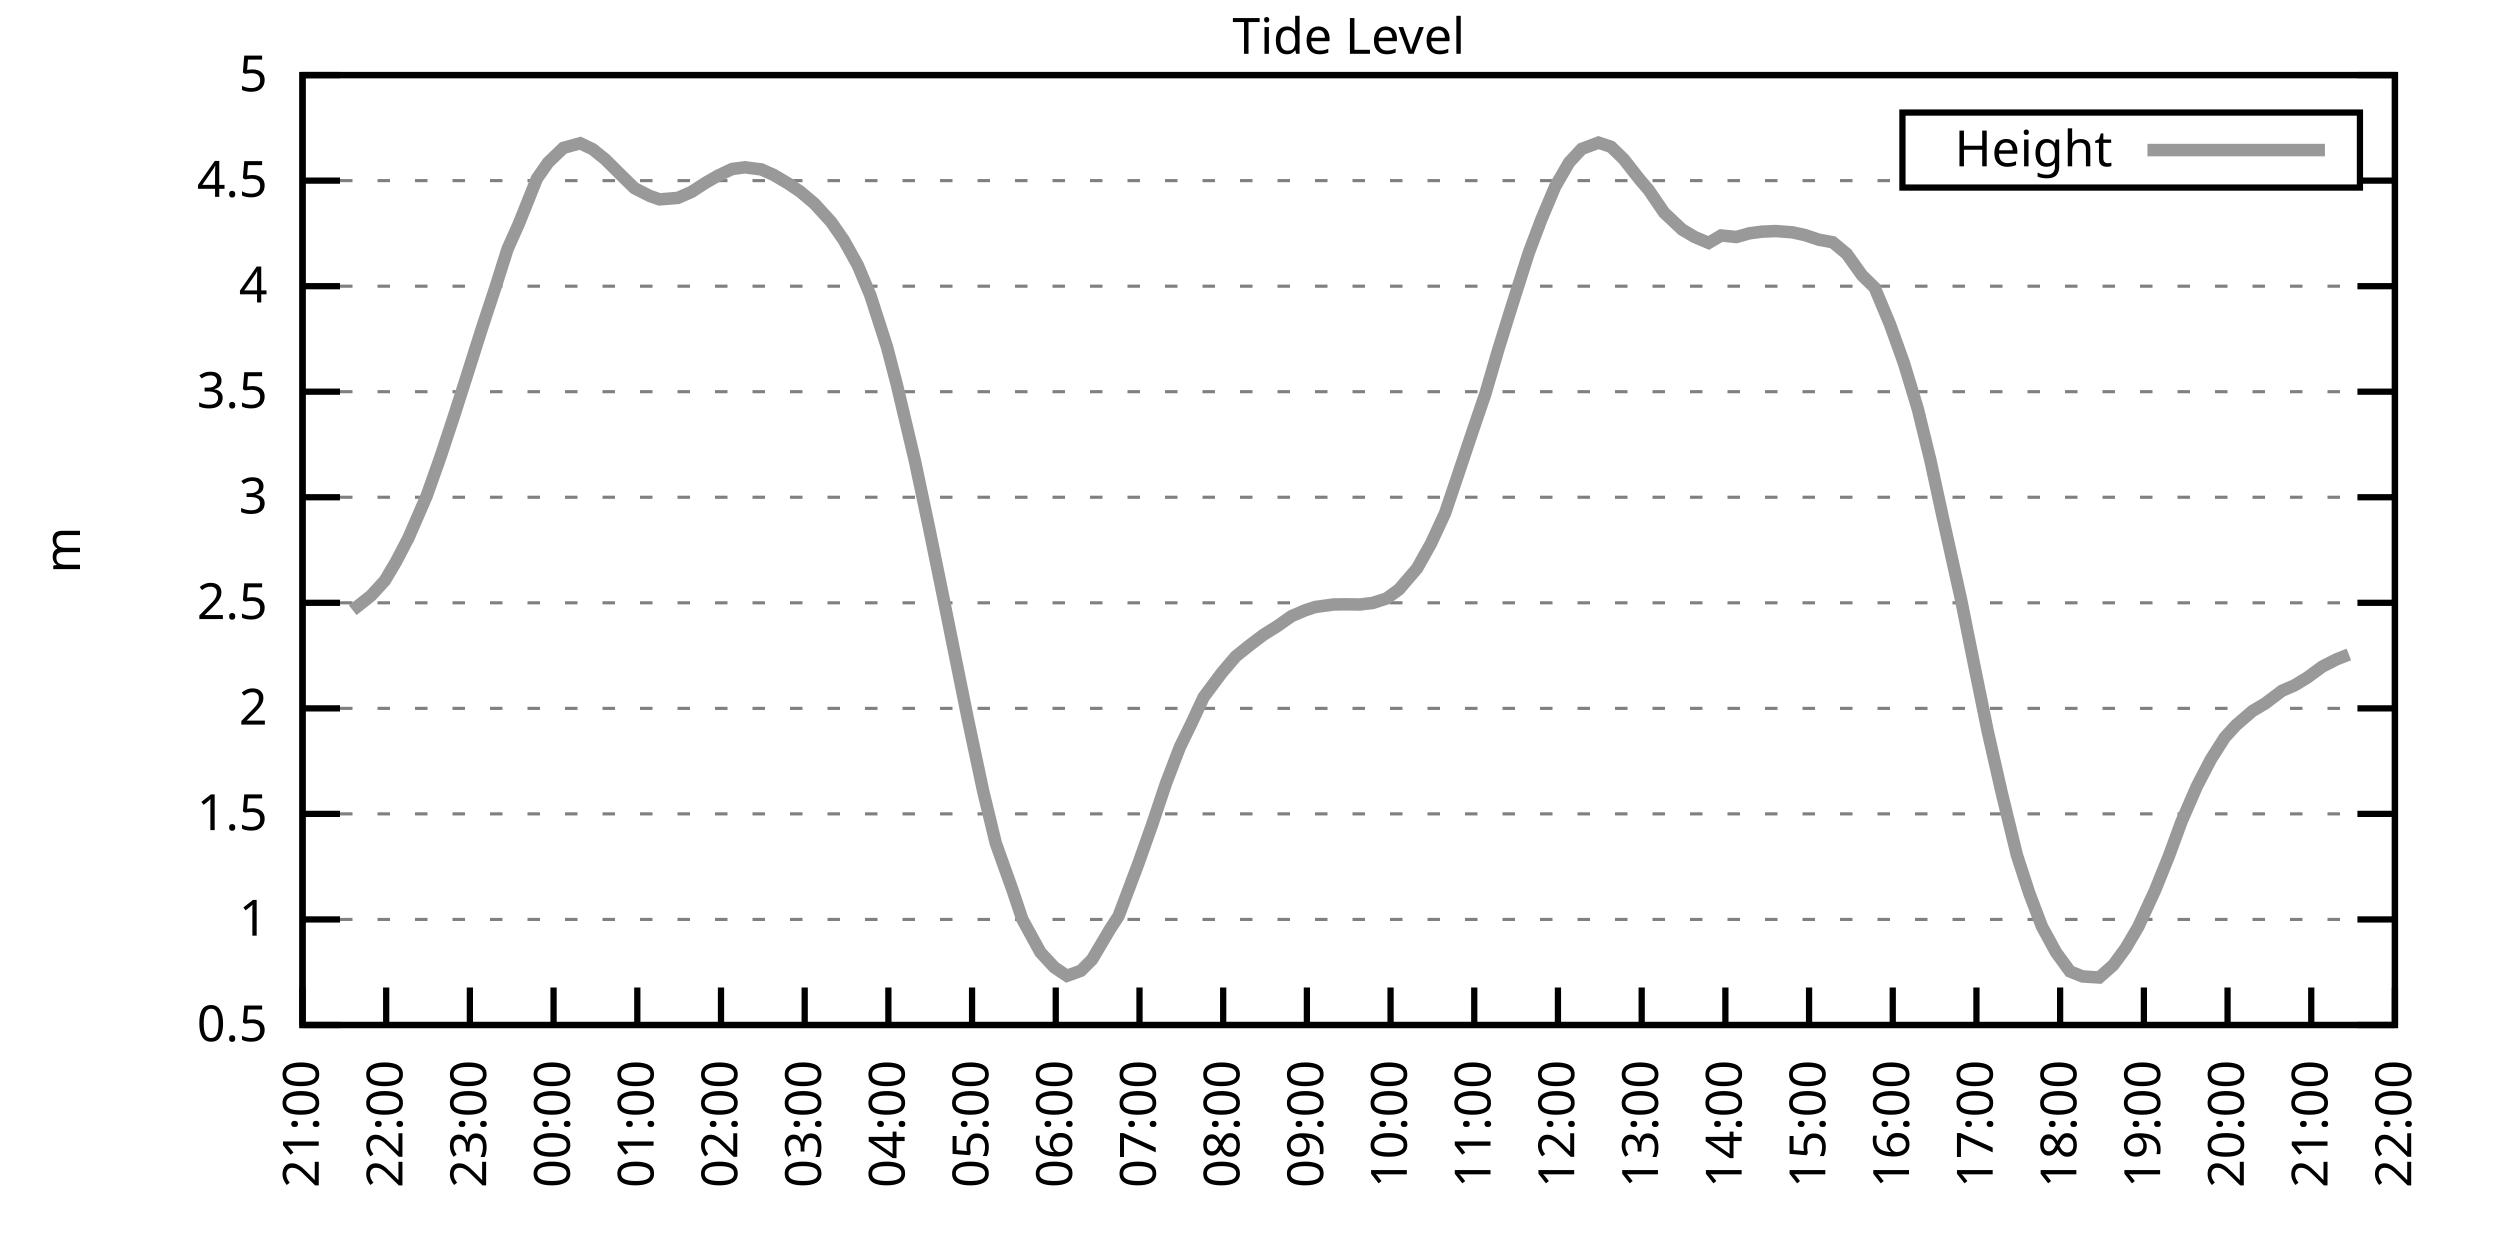
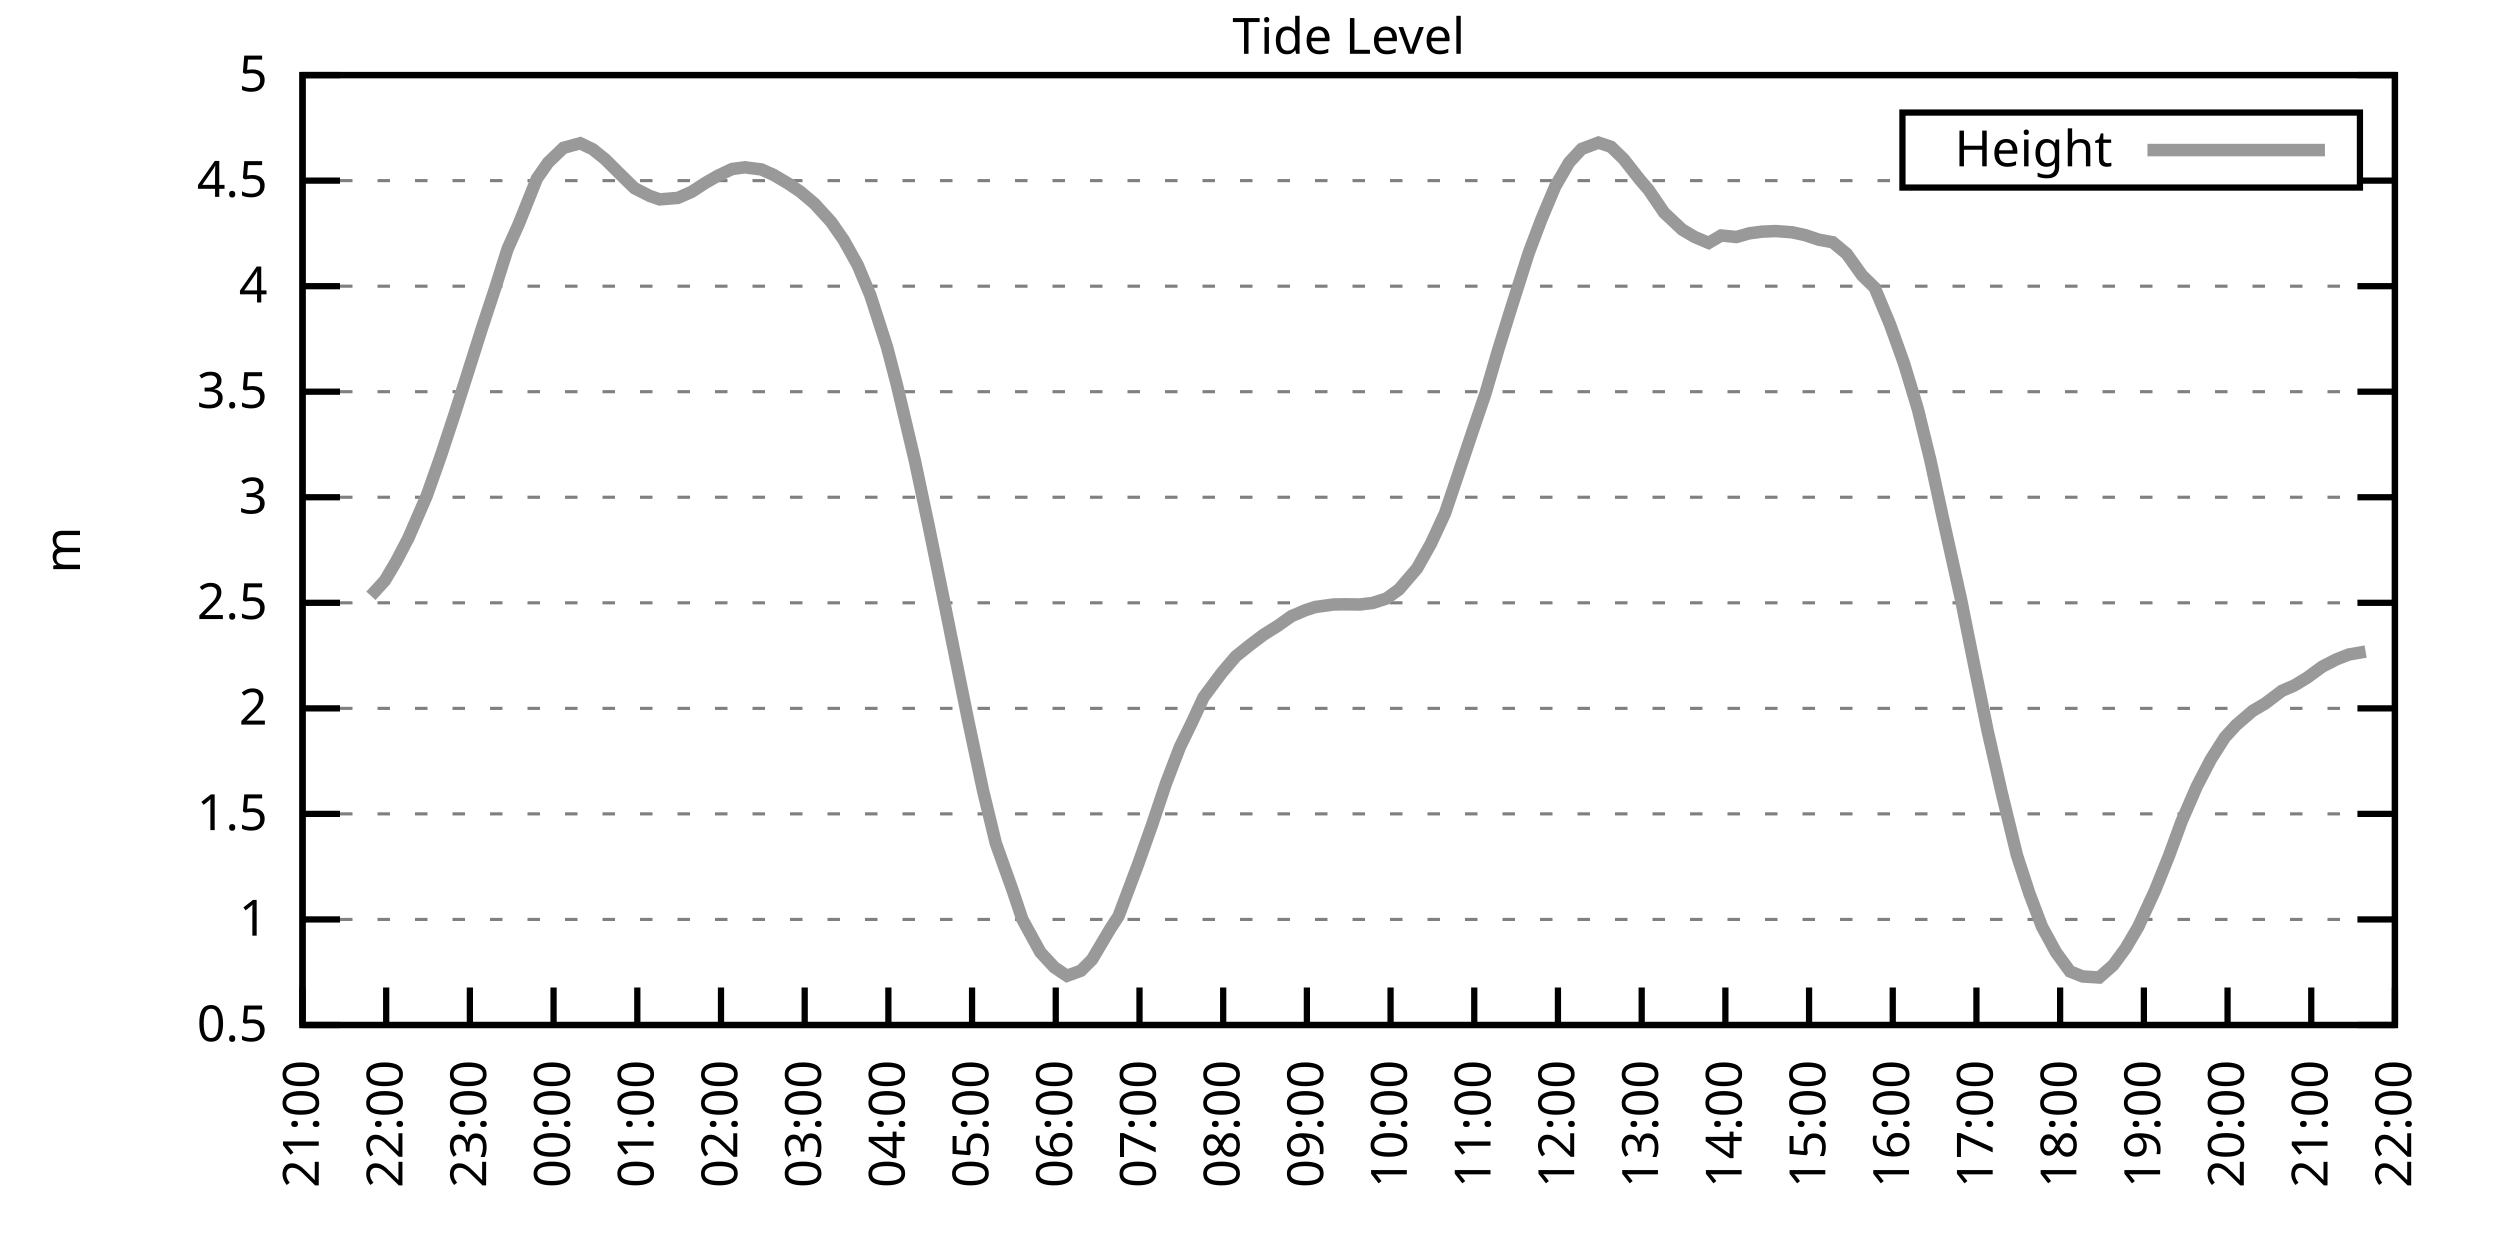
<svg xmlns="http://www.w3.org/2000/svg" xmlns:xlink="http://www.w3.org/1999/xlink" width="400" height="200" viewBox="0 0 400 200">
  <g id="gnuplot_canvas">
    <rect x="0" y="0" width="400" height="200" fill="none" />
    <defs>
      <circle id="gpDot" r="0.5" stroke-width="0.5" stroke="currentColor" />
      <path id="gpPt0" stroke-width="0.333" stroke="currentColor" d="M-1,0 h2 M0,-1 v2" />
      <path id="gpPt1" stroke-width="0.333" stroke="currentColor" d="M-1,-1 L1,1 M1,-1 L-1,1" />
      <path id="gpPt2" stroke-width="0.333" stroke="currentColor" d="M-1,0 L1,0 M0,-1 L0,1 M-1,-1 L1,1 M-1,1 L1,-1" />
      <rect id="gpPt3" stroke-width="0.333" stroke="currentColor" x="-1" y="-1" width="2" height="2" />
      <rect id="gpPt4" stroke-width="0.333" stroke="currentColor" fill="currentColor" x="-1" y="-1" width="2" height="2" />
      <circle id="gpPt5" stroke-width="0.333" stroke="currentColor" cx="0" cy="0" r="1" />
      <use xlink:href="#gpPt5" id="gpPt6" fill="currentColor" stroke="none" />
      <path id="gpPt7" stroke-width="0.333" stroke="currentColor" d="M0,-1.33 L-1.33,0.67 L1.33,0.67 z" />
      <use xlink:href="#gpPt7" id="gpPt8" fill="currentColor" stroke="none" />
      <use xlink:href="#gpPt7" id="gpPt9" stroke="currentColor" transform="rotate(180)" />
      <use xlink:href="#gpPt9" id="gpPt10" fill="currentColor" stroke="none" />
      <use xlink:href="#gpPt3" id="gpPt11" stroke="currentColor" transform="rotate(45)" />
      <use xlink:href="#gpPt11" id="gpPt12" fill="currentColor" stroke="none" />
      <path id="gpPt13" stroke-width="0.333" stroke="currentColor" d="M0,1.330 L1.265,0.411 L0.782,-1.067 L-0.782,-1.076 L-1.265,0.411 z" />
      <use xlink:href="#gpPt13" id="gpPt14" fill="currentColor" stroke="none" />
      <filter id="textbox" filterUnits="objectBoundingBox" x="0" y="0" height="1" width="1">
        <feFlood flood-color="white" flood-opacity="1" result="bgnd" />
        <feComposite in="SourceGraphic" in2="bgnd" operator="atop" />
      </filter>
      <filter id="greybox" filterUnits="objectBoundingBox" x="0" y="0" height="1" width="1">
        <feFlood flood-color="lightgrey" flood-opacity="1" result="grey" />
        <feComposite in="SourceGraphic" in2="grey" operator="atop" />
      </filter>
    </defs>
    <g fill="none" color="white" stroke="currentColor" stroke-width="1.00" stroke-linecap="butt" stroke-linejoin="miter">
</g>
    <g fill="none" color="black" stroke="currentColor" stroke-width="1.00" stroke-linecap="butt" stroke-linejoin="miter">
      <g stroke="none" shape-rendering="crispEdges">
        <polygon fill="rgb(255, 255, 255)" points="48.40,164.00 383.18,164.00 383.18,12.02 48.40,12.02 " />
      </g>
    </g>
    <g fill="none" color="black" stroke="currentColor" stroke-width="1.00" stroke-linecap="butt" stroke-linejoin="miter">
</g>
    <g fill="none" color="black" stroke="black" stroke-width="0.50" stroke-linecap="butt" stroke-linejoin="miter">
</g>
    <g fill="none" color="gray" stroke="currentColor" stroke-width="0.50" stroke-linecap="butt" stroke-linejoin="miter">
      <path stroke="gray" stroke-dasharray="2,4" class="gridline" d="M48.40,164.00 L383.19,164.00  " />
    </g>
    <g fill="none" color="gray" stroke="gray" stroke-width="1.00" stroke-linecap="butt" stroke-linejoin="miter">
</g>
    <g fill="none" color="black" stroke="currentColor" stroke-width="1.00" stroke-linecap="butt" stroke-linejoin="miter">
      <path stroke="black" d="M48.40,164.00 L54.40,164.00 M383.19,164.00 L377.19,164.00  " />
      <g transform="translate(42.80,166.60)" stroke="none" fill="black" font-family="Sans" font-size="8.00" text-anchor="end">
        <text>
          <tspan font-family="Sans"> 0.5</tspan>
        </text>
      </g>
    </g>
    <g fill="none" color="black" stroke="currentColor" stroke-width="1.00" stroke-linecap="butt" stroke-linejoin="miter">
</g>
    <g fill="none" color="black" stroke="black" stroke-width="0.50" stroke-linecap="butt" stroke-linejoin="miter">
</g>
    <g fill="none" color="gray" stroke="currentColor" stroke-width="0.50" stroke-linecap="butt" stroke-linejoin="miter">
      <path stroke="gray" stroke-dasharray="2,4" class="gridline" d="M48.40,147.11 L383.19,147.11  " />
    </g>
    <g fill="none" color="gray" stroke="gray" stroke-width="1.00" stroke-linecap="butt" stroke-linejoin="miter">
</g>
    <g fill="none" color="black" stroke="currentColor" stroke-width="1.00" stroke-linecap="butt" stroke-linejoin="miter">
      <path stroke="black" d="M48.40,147.11 L54.40,147.11 M383.19,147.11 L377.19,147.11  " />
      <g transform="translate(42.80,149.71)" stroke="none" fill="black" font-family="Sans" font-size="8.00" text-anchor="end">
        <text>
          <tspan font-family="Sans"> 1</tspan>
        </text>
      </g>
    </g>
    <g fill="none" color="black" stroke="currentColor" stroke-width="1.00" stroke-linecap="butt" stroke-linejoin="miter">
</g>
    <g fill="none" color="black" stroke="black" stroke-width="0.50" stroke-linecap="butt" stroke-linejoin="miter">
</g>
    <g fill="none" color="gray" stroke="currentColor" stroke-width="0.50" stroke-linecap="butt" stroke-linejoin="miter">
      <path stroke="gray" stroke-dasharray="2,4" class="gridline" d="M48.40,130.22 L383.19,130.22  " />
    </g>
    <g fill="none" color="gray" stroke="gray" stroke-width="1.00" stroke-linecap="butt" stroke-linejoin="miter">
</g>
    <g fill="none" color="black" stroke="currentColor" stroke-width="1.00" stroke-linecap="butt" stroke-linejoin="miter">
      <path stroke="black" d="M48.40,130.22 L54.40,130.22 M383.19,130.22 L377.19,130.22  " />
      <g transform="translate(42.80,132.82)" stroke="none" fill="black" font-family="Sans" font-size="8.00" text-anchor="end">
        <text>
          <tspan font-family="Sans"> 1.5</tspan>
        </text>
      </g>
    </g>
    <g fill="none" color="black" stroke="currentColor" stroke-width="1.00" stroke-linecap="butt" stroke-linejoin="miter">
</g>
    <g fill="none" color="black" stroke="black" stroke-width="0.50" stroke-linecap="butt" stroke-linejoin="miter">
</g>
    <g fill="none" color="gray" stroke="currentColor" stroke-width="0.50" stroke-linecap="butt" stroke-linejoin="miter">
      <path stroke="gray" stroke-dasharray="2,4" class="gridline" d="M48.40,113.34 L383.19,113.34  " />
    </g>
    <g fill="none" color="gray" stroke="gray" stroke-width="1.00" stroke-linecap="butt" stroke-linejoin="miter">
</g>
    <g fill="none" color="black" stroke="currentColor" stroke-width="1.00" stroke-linecap="butt" stroke-linejoin="miter">
      <path stroke="black" d="M48.40,113.34 L54.40,113.34 M383.19,113.34 L377.19,113.34  " />
      <g transform="translate(42.80,115.94)" stroke="none" fill="black" font-family="Sans" font-size="8.00" text-anchor="end">
        <text>
          <tspan font-family="Sans"> 2</tspan>
        </text>
      </g>
    </g>
    <g fill="none" color="black" stroke="currentColor" stroke-width="1.00" stroke-linecap="butt" stroke-linejoin="miter">
</g>
    <g fill="none" color="black" stroke="black" stroke-width="0.50" stroke-linecap="butt" stroke-linejoin="miter">
</g>
    <g fill="none" color="gray" stroke="currentColor" stroke-width="0.50" stroke-linecap="butt" stroke-linejoin="miter">
      <path stroke="gray" stroke-dasharray="2,4" class="gridline" d="M48.40,96.45 L383.19,96.45  " />
    </g>
    <g fill="none" color="gray" stroke="gray" stroke-width="1.00" stroke-linecap="butt" stroke-linejoin="miter">
</g>
    <g fill="none" color="black" stroke="currentColor" stroke-width="1.00" stroke-linecap="butt" stroke-linejoin="miter">
      <path stroke="black" d="M48.40,96.45 L54.40,96.45 M383.19,96.45 L377.19,96.45  " />
      <g transform="translate(42.80,99.05)" stroke="none" fill="black" font-family="Sans" font-size="8.00" text-anchor="end">
        <text>
          <tspan font-family="Sans"> 2.5</tspan>
        </text>
      </g>
    </g>
    <g fill="none" color="black" stroke="currentColor" stroke-width="1.00" stroke-linecap="butt" stroke-linejoin="miter">
</g>
    <g fill="none" color="black" stroke="black" stroke-width="0.50" stroke-linecap="butt" stroke-linejoin="miter">
</g>
    <g fill="none" color="gray" stroke="currentColor" stroke-width="0.50" stroke-linecap="butt" stroke-linejoin="miter">
      <path stroke="gray" stroke-dasharray="2,4" class="gridline" d="M48.40,79.56 L383.19,79.56  " />
    </g>
    <g fill="none" color="gray" stroke="gray" stroke-width="1.00" stroke-linecap="butt" stroke-linejoin="miter">
</g>
    <g fill="none" color="black" stroke="currentColor" stroke-width="1.00" stroke-linecap="butt" stroke-linejoin="miter">
      <path stroke="black" d="M48.40,79.56 L54.40,79.56 M383.19,79.56 L377.19,79.56  " />
      <g transform="translate(42.80,82.16)" stroke="none" fill="black" font-family="Sans" font-size="8.00" text-anchor="end">
        <text>
          <tspan font-family="Sans"> 3</tspan>
        </text>
      </g>
    </g>
    <g fill="none" color="black" stroke="currentColor" stroke-width="1.00" stroke-linecap="butt" stroke-linejoin="miter">
</g>
    <g fill="none" color="black" stroke="black" stroke-width="0.50" stroke-linecap="butt" stroke-linejoin="miter">
</g>
    <g fill="none" color="gray" stroke="currentColor" stroke-width="0.50" stroke-linecap="butt" stroke-linejoin="miter">
      <path stroke="gray" stroke-dasharray="2,4" class="gridline" d="M48.40,62.67 L383.19,62.67  " />
    </g>
    <g fill="none" color="gray" stroke="gray" stroke-width="1.00" stroke-linecap="butt" stroke-linejoin="miter">
</g>
    <g fill="none" color="black" stroke="currentColor" stroke-width="1.00" stroke-linecap="butt" stroke-linejoin="miter">
      <path stroke="black" d="M48.40,62.67 L54.40,62.67 M383.19,62.67 L377.19,62.67  " />
      <g transform="translate(42.80,65.27)" stroke="none" fill="black" font-family="Sans" font-size="8.00" text-anchor="end">
        <text>
          <tspan font-family="Sans"> 3.5</tspan>
        </text>
      </g>
    </g>
    <g fill="none" color="black" stroke="currentColor" stroke-width="1.00" stroke-linecap="butt" stroke-linejoin="miter">
</g>
    <g fill="none" color="black" stroke="black" stroke-width="0.50" stroke-linecap="butt" stroke-linejoin="miter">
</g>
    <g fill="none" color="gray" stroke="currentColor" stroke-width="0.50" stroke-linecap="butt" stroke-linejoin="miter">
      <path stroke="gray" stroke-dasharray="2,4" class="gridline" d="M48.40,45.79 L383.19,45.79  " />
    </g>
    <g fill="none" color="gray" stroke="gray" stroke-width="1.00" stroke-linecap="butt" stroke-linejoin="miter">
</g>
    <g fill="none" color="black" stroke="currentColor" stroke-width="1.00" stroke-linecap="butt" stroke-linejoin="miter">
      <path stroke="black" d="M48.40,45.79 L54.40,45.79 M383.19,45.79 L377.19,45.79  " />
      <g transform="translate(42.80,48.39)" stroke="none" fill="black" font-family="Sans" font-size="8.00" text-anchor="end">
        <text>
          <tspan font-family="Sans"> 4</tspan>
        </text>
      </g>
    </g>
    <g fill="none" color="black" stroke="currentColor" stroke-width="1.00" stroke-linecap="butt" stroke-linejoin="miter">
</g>
    <g fill="none" color="black" stroke="black" stroke-width="0.50" stroke-linecap="butt" stroke-linejoin="miter">
</g>
    <g fill="none" color="gray" stroke="currentColor" stroke-width="0.50" stroke-linecap="butt" stroke-linejoin="miter">
      <path stroke="gray" stroke-dasharray="2,4" class="gridline" d="M48.40,28.90 L304.39,28.90 M377.59,28.90 L383.19,28.90  " />
    </g>
    <g fill="none" color="gray" stroke="gray" stroke-width="1.00" stroke-linecap="butt" stroke-linejoin="miter">
</g>
    <g fill="none" color="black" stroke="currentColor" stroke-width="1.00" stroke-linecap="butt" stroke-linejoin="miter">
      <path stroke="black" d="M48.40,28.90 L54.40,28.90 M383.19,28.90 L377.19,28.90  " />
      <g transform="translate(42.80,31.50)" stroke="none" fill="black" font-family="Sans" font-size="8.00" text-anchor="end">
        <text>
          <tspan font-family="Sans"> 4.5</tspan>
        </text>
      </g>
    </g>
    <g fill="none" color="black" stroke="currentColor" stroke-width="1.00" stroke-linecap="butt" stroke-linejoin="miter">
</g>
    <g fill="none" color="black" stroke="black" stroke-width="0.50" stroke-linecap="butt" stroke-linejoin="miter">
</g>
    <g fill="none" color="gray" stroke="currentColor" stroke-width="0.50" stroke-linecap="butt" stroke-linejoin="miter">
      <path stroke="gray" stroke-dasharray="2,4" class="gridline" d="M48.40,12.01 L383.19,12.01  " />
    </g>
    <g fill="none" color="gray" stroke="gray" stroke-width="1.00" stroke-linecap="butt" stroke-linejoin="miter">
</g>
    <g fill="none" color="black" stroke="currentColor" stroke-width="1.00" stroke-linecap="butt" stroke-linejoin="miter">
      <path stroke="black" d="M48.40,12.01 L54.40,12.01 M383.19,12.01 L377.19,12.01  " />
      <g transform="translate(42.80,14.61)" stroke="none" fill="black" font-family="Sans" font-size="8.00" text-anchor="end">
        <text>
          <tspan font-family="Sans"> 5</tspan>
        </text>
      </g>
    </g>
    <g fill="none" color="black" stroke="currentColor" stroke-width="1.00" stroke-linecap="butt" stroke-linejoin="miter">
      <path stroke="black" d="M48.40,164.00 L48.40,158.00  " />
      <g transform="translate(51.00,169.60) rotate(270.00)" stroke="none" fill="black" font-family="Sans" font-size="8.00" text-anchor="end">
        <text>
          <tspan font-family="Sans">21:00</tspan>
        </text>
      </g>
    </g>
    <g fill="none" color="black" stroke="currentColor" stroke-width="1.00" stroke-linecap="butt" stroke-linejoin="miter">
      <path stroke="black" d="M61.79,164.00 L61.79,158.00  " />
      <g transform="translate(64.39,169.60) rotate(270.00)" stroke="none" fill="black" font-family="Sans" font-size="8.00" text-anchor="end">
        <text>
          <tspan font-family="Sans">22:00</tspan>
        </text>
      </g>
    </g>
    <g fill="none" color="black" stroke="currentColor" stroke-width="1.00" stroke-linecap="butt" stroke-linejoin="miter">
      <path stroke="black" d="M75.18,164.00 L75.18,158.00  " />
      <g transform="translate(77.78,169.60) rotate(270.00)" stroke="none" fill="black" font-family="Sans" font-size="8.00" text-anchor="end">
        <text>
          <tspan font-family="Sans">23:00</tspan>
        </text>
      </g>
    </g>
    <g fill="none" color="black" stroke="currentColor" stroke-width="1.00" stroke-linecap="butt" stroke-linejoin="miter">
      <path stroke="black" d="M88.57,164.00 L88.57,158.00  " />
      <g transform="translate(91.17,169.60) rotate(270.00)" stroke="none" fill="black" font-family="Sans" font-size="8.00" text-anchor="end">
        <text>
          <tspan font-family="Sans">00:00</tspan>
        </text>
      </g>
    </g>
    <g fill="none" color="black" stroke="currentColor" stroke-width="1.00" stroke-linecap="butt" stroke-linejoin="miter">
      <path stroke="black" d="M101.97,164.00 L101.97,158.00  " />
      <g transform="translate(104.57,169.60) rotate(270.00)" stroke="none" fill="black" font-family="Sans" font-size="8.00" text-anchor="end">
        <text>
          <tspan font-family="Sans">01:00</tspan>
        </text>
      </g>
    </g>
    <g fill="none" color="black" stroke="currentColor" stroke-width="1.00" stroke-linecap="butt" stroke-linejoin="miter">
      <path stroke="black" d="M115.36,164.00 L115.36,158.00  " />
      <g transform="translate(117.96,169.60) rotate(270.00)" stroke="none" fill="black" font-family="Sans" font-size="8.00" text-anchor="end">
        <text>
          <tspan font-family="Sans">02:00</tspan>
        </text>
      </g>
    </g>
    <g fill="none" color="black" stroke="currentColor" stroke-width="1.00" stroke-linecap="butt" stroke-linejoin="miter">
      <path stroke="black" d="M128.75,164.00 L128.75,158.00  " />
      <g transform="translate(131.35,169.60) rotate(270.00)" stroke="none" fill="black" font-family="Sans" font-size="8.00" text-anchor="end">
        <text>
          <tspan font-family="Sans">03:00</tspan>
        </text>
      </g>
    </g>
    <g fill="none" color="black" stroke="currentColor" stroke-width="1.00" stroke-linecap="butt" stroke-linejoin="miter">
      <path stroke="black" d="M142.14,164.00 L142.14,158.00  " />
      <g transform="translate(144.74,169.60) rotate(270.00)" stroke="none" fill="black" font-family="Sans" font-size="8.00" text-anchor="end">
        <text>
          <tspan font-family="Sans">04:00</tspan>
        </text>
      </g>
    </g>
    <g fill="none" color="black" stroke="currentColor" stroke-width="1.00" stroke-linecap="butt" stroke-linejoin="miter">
      <path stroke="black" d="M155.53,164.00 L155.53,158.00  " />
      <g transform="translate(158.13,169.60) rotate(270.00)" stroke="none" fill="black" font-family="Sans" font-size="8.00" text-anchor="end">
        <text>
          <tspan font-family="Sans">05:00</tspan>
        </text>
      </g>
    </g>
    <g fill="none" color="black" stroke="currentColor" stroke-width="1.00" stroke-linecap="butt" stroke-linejoin="miter">
      <path stroke="black" d="M168.92,164.00 L168.92,158.00  " />
      <g transform="translate(171.52,169.60) rotate(270.00)" stroke="none" fill="black" font-family="Sans" font-size="8.00" text-anchor="end">
        <text>
          <tspan font-family="Sans">06:00</tspan>
        </text>
      </g>
    </g>
    <g fill="none" color="black" stroke="currentColor" stroke-width="1.00" stroke-linecap="butt" stroke-linejoin="miter">
      <path stroke="black" d="M182.32,164.00 L182.32,158.00  " />
      <g transform="translate(184.92,169.60) rotate(270.00)" stroke="none" fill="black" font-family="Sans" font-size="8.00" text-anchor="end">
        <text>
          <tspan font-family="Sans">07:00</tspan>
        </text>
      </g>
    </g>
    <g fill="none" color="black" stroke="currentColor" stroke-width="1.00" stroke-linecap="butt" stroke-linejoin="miter">
      <path stroke="black" d="M195.71,164.00 L195.71,158.00  " />
      <g transform="translate(198.31,169.60) rotate(270.00)" stroke="none" fill="black" font-family="Sans" font-size="8.00" text-anchor="end">
        <text>
          <tspan font-family="Sans">08:00</tspan>
        </text>
      </g>
    </g>
    <g fill="none" color="black" stroke="currentColor" stroke-width="1.00" stroke-linecap="butt" stroke-linejoin="miter">
      <path stroke="black" d="M209.10,164.00 L209.10,158.00  " />
      <g transform="translate(211.70,169.60) rotate(270.00)" stroke="none" fill="black" font-family="Sans" font-size="8.00" text-anchor="end">
        <text>
          <tspan font-family="Sans">09:00</tspan>
        </text>
      </g>
    </g>
    <g fill="none" color="black" stroke="currentColor" stroke-width="1.00" stroke-linecap="butt" stroke-linejoin="miter">
      <path stroke="black" d="M222.49,164.00 L222.49,158.00  " />
      <g transform="translate(225.09,169.60) rotate(270.00)" stroke="none" fill="black" font-family="Sans" font-size="8.00" text-anchor="end">
        <text>
          <tspan font-family="Sans">10:00</tspan>
        </text>
      </g>
    </g>
    <g fill="none" color="black" stroke="currentColor" stroke-width="1.00" stroke-linecap="butt" stroke-linejoin="miter">
      <path stroke="black" d="M235.88,164.00 L235.88,158.00  " />
      <g transform="translate(238.48,169.60) rotate(270.00)" stroke="none" fill="black" font-family="Sans" font-size="8.00" text-anchor="end">
        <text>
          <tspan font-family="Sans">11:00</tspan>
        </text>
      </g>
    </g>
    <g fill="none" color="black" stroke="currentColor" stroke-width="1.00" stroke-linecap="butt" stroke-linejoin="miter">
      <path stroke="black" d="M249.27,164.00 L249.27,158.00  " />
      <g transform="translate(251.87,169.60) rotate(270.00)" stroke="none" fill="black" font-family="Sans" font-size="8.00" text-anchor="end">
        <text>
          <tspan font-family="Sans">12:00</tspan>
        </text>
      </g>
    </g>
    <g fill="none" color="black" stroke="currentColor" stroke-width="1.00" stroke-linecap="butt" stroke-linejoin="miter">
      <path stroke="black" d="M262.67,164.00 L262.67,158.00  " />
      <g transform="translate(265.27,169.60) rotate(270.00)" stroke="none" fill="black" font-family="Sans" font-size="8.00" text-anchor="end">
        <text>
          <tspan font-family="Sans">13:00</tspan>
        </text>
      </g>
    </g>
    <g fill="none" color="black" stroke="currentColor" stroke-width="1.00" stroke-linecap="butt" stroke-linejoin="miter">
      <path stroke="black" d="M276.06,164.00 L276.06,158.00  " />
      <g transform="translate(278.66,169.60) rotate(270.00)" stroke="none" fill="black" font-family="Sans" font-size="8.00" text-anchor="end">
        <text>
          <tspan font-family="Sans">14:00</tspan>
        </text>
      </g>
    </g>
    <g fill="none" color="black" stroke="currentColor" stroke-width="1.00" stroke-linecap="butt" stroke-linejoin="miter">
      <path stroke="black" d="M289.45,164.00 L289.45,158.00  " />
      <g transform="translate(292.05,169.60) rotate(270.00)" stroke="none" fill="black" font-family="Sans" font-size="8.00" text-anchor="end">
        <text>
          <tspan font-family="Sans">15:00</tspan>
        </text>
      </g>
    </g>
    <g fill="none" color="black" stroke="currentColor" stroke-width="1.00" stroke-linecap="butt" stroke-linejoin="miter">
      <path stroke="black" d="M302.84,164.00 L302.84,158.00  " />
      <g transform="translate(305.44,169.60) rotate(270.00)" stroke="none" fill="black" font-family="Sans" font-size="8.00" text-anchor="end">
        <text>
          <tspan font-family="Sans">16:00</tspan>
        </text>
      </g>
    </g>
    <g fill="none" color="black" stroke="currentColor" stroke-width="1.00" stroke-linecap="butt" stroke-linejoin="miter">
      <path stroke="black" d="M316.23,164.00 L316.23,158.00  " />
      <g transform="translate(318.83,169.60) rotate(270.00)" stroke="none" fill="black" font-family="Sans" font-size="8.00" text-anchor="end">
        <text>
          <tspan font-family="Sans">17:00</tspan>
        </text>
      </g>
    </g>
    <g fill="none" color="black" stroke="currentColor" stroke-width="1.00" stroke-linecap="butt" stroke-linejoin="miter">
      <path stroke="black" d="M329.62,164.00 L329.62,158.00  " />
      <g transform="translate(332.22,169.60) rotate(270.00)" stroke="none" fill="black" font-family="Sans" font-size="8.00" text-anchor="end">
        <text>
          <tspan font-family="Sans">18:00</tspan>
        </text>
      </g>
    </g>
    <g fill="none" color="black" stroke="currentColor" stroke-width="1.00" stroke-linecap="butt" stroke-linejoin="miter">
      <path stroke="black" d="M343.02,164.00 L343.02,158.00  " />
      <g transform="translate(345.62,169.60) rotate(270.00)" stroke="none" fill="black" font-family="Sans" font-size="8.00" text-anchor="end">
        <text>
          <tspan font-family="Sans">19:00</tspan>
        </text>
      </g>
    </g>
    <g fill="none" color="black" stroke="currentColor" stroke-width="1.00" stroke-linecap="butt" stroke-linejoin="miter">
      <path stroke="black" d="M356.41,164.00 L356.41,158.00  " />
      <g transform="translate(359.01,169.60) rotate(270.00)" stroke="none" fill="black" font-family="Sans" font-size="8.00" text-anchor="end">
        <text>
          <tspan font-family="Sans">20:00</tspan>
        </text>
      </g>
    </g>
    <g fill="none" color="black" stroke="currentColor" stroke-width="1.00" stroke-linecap="butt" stroke-linejoin="miter">
      <path stroke="black" d="M369.80,164.00 L369.80,158.00  " />
      <g transform="translate(372.40,169.60) rotate(270.00)" stroke="none" fill="black" font-family="Sans" font-size="8.00" text-anchor="end">
        <text>
          <tspan font-family="Sans">21:00</tspan>
        </text>
      </g>
    </g>
    <g fill="none" color="black" stroke="currentColor" stroke-width="1.00" stroke-linecap="butt" stroke-linejoin="miter">
      <path stroke="black" d="M383.19,164.00 L383.19,158.00  " />
      <g transform="translate(385.79,169.60) rotate(270.00)" stroke="none" fill="black" font-family="Sans" font-size="8.00" text-anchor="end">
        <text>
          <tspan font-family="Sans">22:00</tspan>
        </text>
      </g>
    </g>
    <g fill="none" color="black" stroke="currentColor" stroke-width="1.00" stroke-linecap="butt" stroke-linejoin="miter">
</g>
    <g fill="none" color="black" stroke="currentColor" stroke-width="1.00" stroke-linecap="butt" stroke-linejoin="miter">
      <path stroke="black" d="M48.40,12.01 L48.40,164.00 L383.19,164.00 L383.19,12.01 L48.40,12.01 Z  " />
    </g>
    <g fill="none" color="black" stroke="currentColor" stroke-width="1.00" stroke-linecap="butt" stroke-linejoin="miter">
</g>
    <g fill="none" color="black" stroke="currentColor" stroke-width="1.00" stroke-linecap="butt" stroke-linejoin="miter">
      <path stroke="black" d="M304.39,30.01 L304.39,18.01 L377.59,18.01 L377.59,30.01 L304.39,30.01 Z  " />
    </g>
    <g id="Tide_level_plot_1">
      <g fill="none" color="white" stroke="black" stroke-width="2.00" stroke-linecap="butt" stroke-linejoin="miter">
</g>
      <g fill="none" color="black" stroke="currentColor" stroke-width="2.00" stroke-linecap="butt" stroke-linejoin="miter">
        <g transform="translate(337.99,26.61)" stroke="none" fill="black" font-family="Sans" font-size="8.00" text-anchor="end">
          <text>
            <tspan font-family="Sans">Height</tspan>
          </text>
        </g>
      </g>
      <g fill="none" color="black" stroke="currentColor" stroke-width="2.00" stroke-linecap="butt" stroke-linejoin="miter">
-         <path stroke="rgb(153, 153, 153)" d="M343.59,24.01 L371.99,24.01 M56.43,97.63 L59.34,95.33 L61.57,92.90 L63.35,89.90 L65.36,86.05 L68.26,79.36   L70.50,73.04 L72.73,66.29 L74.51,60.71 L77.19,52.27 L79.20,46.19 L81.21,39.84 L82.99,35.86 L85.90,28.59   L87.68,26.03 L90.14,23.66 L92.82,22.92 L94.82,23.87 L96.83,25.49 L99.51,28.15 L101.52,30.11 L103.98,31.36   L105.54,31.90 L108.44,31.67 L110.67,30.69 L112.90,29.24 L114.91,28.09 L117.14,27.04 L119.15,26.77 L121.83,27.11   L123.84,28.02 L126.07,29.34 L128.08,30.69 L130.31,32.58 L132.99,35.52 L135.00,38.42 L137.23,42.41 L139.24,47.20   L141.92,55.51 L143.48,61.49 L146.38,73.72 L148.61,84.26 L150.62,94.08 L152.85,105.13 L154.86,115.06 L157.32,126.64   L159.33,134.92 L162.01,142.42 L163.57,147.08 L166.47,152.38 L168.70,154.78 L170.71,156.13 L172.94,155.32 L174.73,153.53   L177.63,148.63 L178.97,146.57 L182.09,138.30 L184.32,132.01 L186.56,125.33 L188.79,119.52 L190.57,115.87 L192.58,111.55   L195.48,107.66 L197.72,105.03 L199.95,103.24 L202.18,101.55 L204.41,100.16 L206.64,98.58 L208.88,97.63 L210.44,97.12   L213.34,96.72 L215.35,96.69 L217.58,96.72 L219.59,96.48 L221.82,95.77 L223.83,94.32 L226.73,90.94 L228.96,86.96   L231.20,82.13 L233.20,76.22 L235.44,69.53 L237.67,62.98 L239.68,56.09 L241.69,49.60 L244.59,40.48 L246.60,35.15   L248.83,29.84 L251.06,25.99 L253.07,23.83 L255.75,22.82 L257.76,23.49 L259.76,25.42 L262.44,28.83 L263.78,30.38   L266.24,34.00 L269.14,36.73 L271.15,37.92 L273.38,38.86 L275.39,37.68 L277.84,37.92 L279.85,37.34 L281.86,37.07   L284.09,36.97 L286.77,37.17 L288.78,37.61 L291.01,38.35 L293.24,38.76 L295.48,40.62 L297.93,44.06 L299.94,46.02   L302.39,51.87 L304.63,58.11 L306.86,65.48 L308.87,73.68 L310.88,82.94 L313.78,95.98 L315.79,106.01 L318.02,116.95   L320.25,126.75 L322.70,136.81 L324.71,142.99 L326.72,148.26 L328.95,152.35 L331.19,155.42 L333.19,156.23 L335.87,156.40   L338.10,154.44 L340.11,151.71 L342.12,148.29 L344.80,142.48 L347.03,136.95 L349.04,131.47 L351.50,125.80 L353.73,121.51   L355.96,118.00 L357.75,116.04 L360.42,113.74 L362.43,112.56 L365.11,110.53 L367.12,109.66 L369.13,108.44 L371.58,106.65   L373.82,105.50 L375.82,104.72  " />
+         <path stroke="rgb(153, 153, 153)" d="M343.59,24.01 L371.99,24.01 M59.34,95.33 L61.57,92.90 L63.35,89.90 L65.36,86.05 L68.26,79.36 L70.50,73.04   L72.73,66.29 L74.51,60.71 L77.19,52.27 L79.20,46.19 L81.21,39.84 L82.99,35.86 L85.90,28.59 L87.68,26.03   L90.14,23.66 L92.82,22.92 L94.82,23.87 L96.83,25.49 L99.51,28.15 L101.52,30.11 L103.98,31.36 L105.54,31.90   L108.44,31.67 L110.67,30.69 L112.90,29.24 L114.91,28.09 L117.14,27.04 L119.15,26.77 L121.83,27.11 L123.84,28.02   L126.07,29.34 L128.08,30.69 L130.31,32.58 L132.99,35.52 L135.00,38.42 L137.23,42.41 L139.24,47.20 L141.92,55.51   L143.48,61.49 L146.38,73.72 L148.61,84.26 L150.62,94.08 L152.85,105.13 L154.86,115.06 L157.32,126.64 L159.33,134.92   L162.01,142.42 L163.57,147.08 L166.47,152.38 L168.70,154.78 L170.71,156.13 L172.94,155.32 L174.73,153.53 L177.63,148.63   L178.97,146.57 L182.09,138.30 L184.32,132.01 L186.56,125.33 L188.79,119.52 L190.57,115.87 L192.58,111.55 L195.48,107.66   L197.72,105.03 L199.95,103.24 L202.18,101.55 L204.41,100.16 L206.64,98.58 L208.88,97.63 L210.44,97.12 L213.34,96.72   L215.35,96.69 L217.58,96.72 L219.59,96.48 L221.82,95.77 L223.83,94.32 L226.73,90.94 L228.96,86.96 L231.20,82.13   L233.20,76.22 L235.44,69.53 L237.67,62.98 L239.68,56.09 L241.69,49.60 L244.59,40.48 L246.60,35.15 L248.83,29.84   L251.06,25.99 L253.07,23.83 L255.75,22.82 L257.76,23.49 L259.76,25.42 L262.44,28.83 L263.78,30.38 L266.24,34.00   L269.14,36.73 L271.15,37.92 L273.38,38.86 L275.39,37.68 L277.84,37.92 L279.85,37.34 L281.86,37.07 L284.09,36.97   L286.77,37.17 L288.78,37.61 L291.01,38.35 L293.24,38.76 L295.48,40.62 L297.93,44.06 L299.94,46.02 L302.39,51.87   L304.63,58.11 L306.86,65.48 L308.87,73.68 L310.88,82.94 L313.78,95.98 L315.79,106.01 L318.02,116.95 L320.25,126.75   L322.70,136.81 L324.71,142.99 L326.72,148.26 L328.95,152.35 L331.19,155.42 L333.19,156.23 L335.87,156.40 L338.10,154.44   L340.11,151.71 L342.12,148.29 L344.80,142.48 L347.03,136.95 L349.04,131.47 L351.50,125.80 L353.73,121.51 L355.96,118.00   L357.75,116.04 L360.42,113.74 L362.43,112.56 L365.11,110.53 L367.12,109.66 L369.13,108.44 L371.58,106.65 L373.82,105.50   L375.82,104.72 L378.50,104.25  " />
      </g>
    </g>
    <g fill="none" color="black" stroke="currentColor" stroke-width="2.00" stroke-linecap="butt" stroke-linejoin="miter">
</g>
    <g fill="none" color="black" stroke="black" stroke-width="1.00" stroke-linecap="butt" stroke-linejoin="miter">
</g>
    <g fill="none" color="black" stroke="currentColor" stroke-width="1.00" stroke-linecap="butt" stroke-linejoin="miter">
      <path stroke="black" d="M48.40,12.01 L48.40,164.00 L383.19,164.00 L383.19,12.01 L48.40,12.01 Z  " />
      <g transform="translate(12.80,88.01) rotate(270.00)" stroke="none" fill="black" font-family="Sans" font-size="8.00" text-anchor="middle">
        <text>
          <tspan font-family="Sans">m</tspan>
        </text>
      </g>
    </g>
    <g fill="none" color="black" stroke="currentColor" stroke-width="1.00" stroke-linecap="butt" stroke-linejoin="miter">
</g>
    <g fill="none" color="black" stroke="currentColor" stroke-width="1.00" stroke-linecap="butt" stroke-linejoin="miter">
      <g transform="translate(215.79,8.61)" stroke="none" fill="black" font-family="Sans" font-size="8.00" text-anchor="middle">
        <text>
          <tspan font-family="Sans">Tide Level</tspan>
        </text>
      </g>
    </g>
    <g fill="none" color="black" stroke="currentColor" stroke-width="1.00" stroke-linecap="butt" stroke-linejoin="miter">
</g>
  </g>
</svg>
